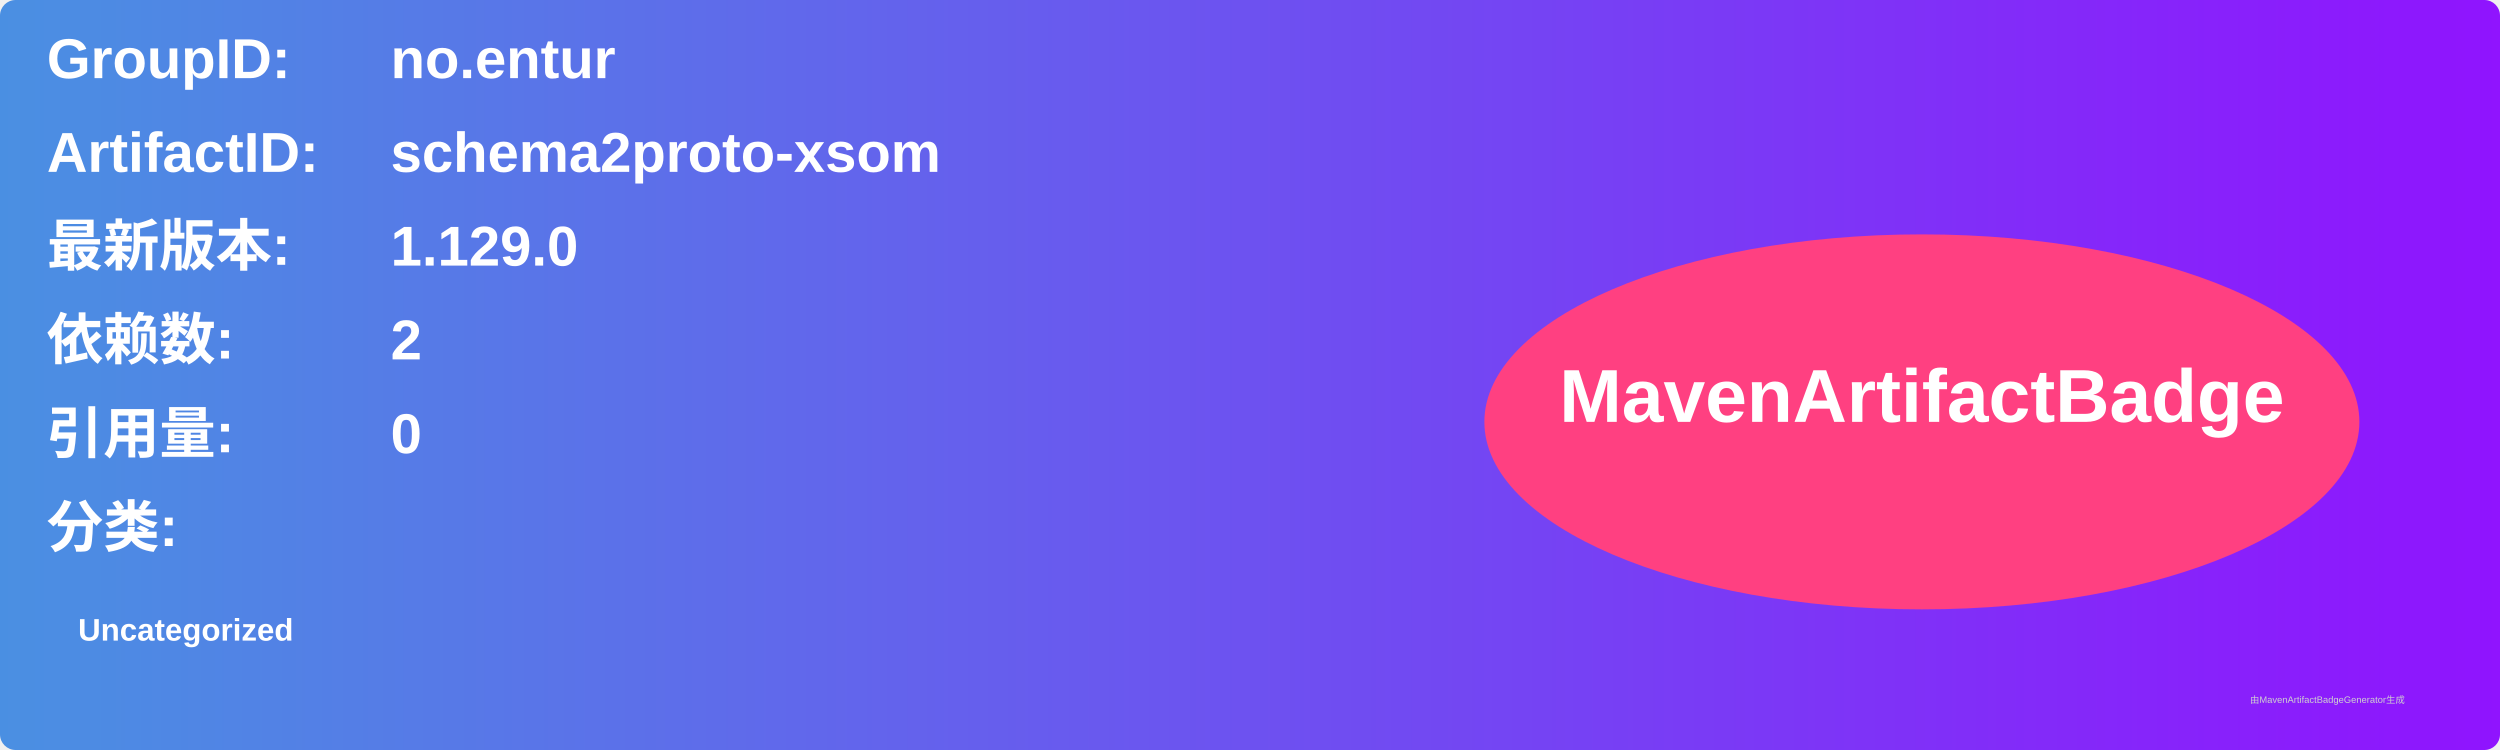
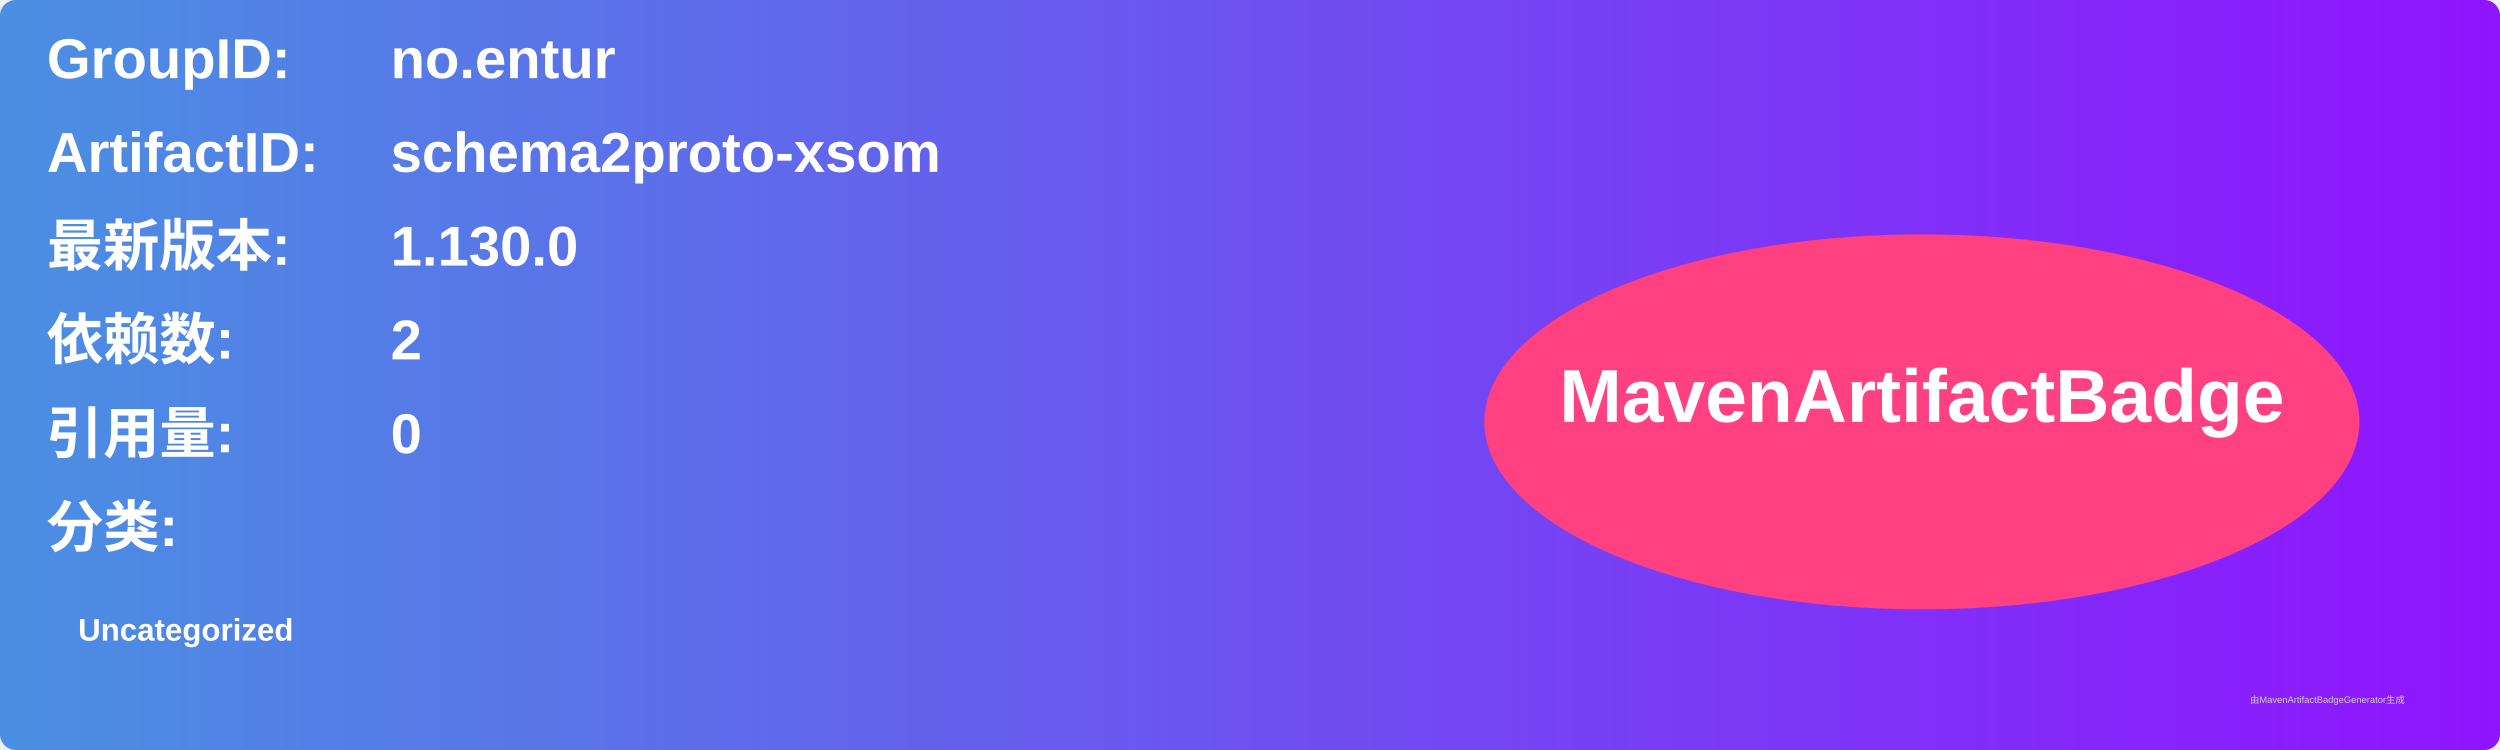
<svg xmlns="http://www.w3.org/2000/svg" width="800" height="240" viewBox="0 0 800 240">
  <linearGradient id="grad" x1="0%" y1="0%" x2="100%" y2="0%">
    <stop offset="0%" stop-color="#4a90e2" />
    <stop offset="100%" stop-color="#9013fe" />
  </linearGradient>
  <rect width="100%" height="100%" rx="5" ry="5" fill="url(#grad)" />
  <g transform="translate(15, 15)">
    <text x="0" y="10" font-family="Arial" font-size="18" fill="white" font-weight="bold" width="260">GroupID:</text>
    <text x="110" y="10" font-family="Arial" font-size="18" fill="white" font-weight="bold" width="460">no.entur</text>
    <text x="0" y="40" font-family="Arial" font-size="18" fill="white" font-weight="bold" width="260">ArtifactID:</text>
    <text x="110" y="40" font-family="Arial" font-size="18" fill="white" font-weight="bold" width="460">schema2proto-xsom</text>
    <text x="0" y="70" font-family="Arial" font-size="18" fill="white" font-weight="bold">最新版本:</text>
    <text x="110" y="70" font-family="Arial" font-size="18" fill="white" font-weight="bold">
-       <tspan font-weight="bold">1.129.0</tspan>
+       <tspan font-weight="bold">1.130.0</tspan>
    </text>
    <text x="0" y="100" font-family="Arial" font-size="18" fill="white" font-weight="bold">依赖数: </text>
    <text x="110" y="100" font-family="Arial" font-size="18" fill="white">
      <tspan font-weight="bold">2</tspan>
    </text>
    <text x="0" y="130" font-family="Arial" font-size="18" fill="white" font-weight="bold">引用量: </text>
    <text x="110" y="130" font-family="Arial" font-size="18" fill="white">
      <tspan font-weight="bold">0</tspan>
    </text>
    <text x="0" y="160" font-family="Arial" font-size="18" fill="white" font-weight="bold">分类:</text>
    <text x="10" y="190" font-family="Arial" font-size="10" fill="white">
      <tspan font-weight="bold">Uncategorized</tspan>
    </text>
    <ellipse cx="600" cy="120" rx="140" ry="60" fill="#ff4081" />
    <text x="600" y="120" text-anchor="middle" font-family="Arial" font-size="24" fill="white" font-weight="bold">MavenArtifactBadge</text>
  </g>
  <text x="720" y="225" font-family="Arial" font-size="3" fill="#d0d0d0">由MavenArtifactBadgeGenerator生成</text>
</svg>
